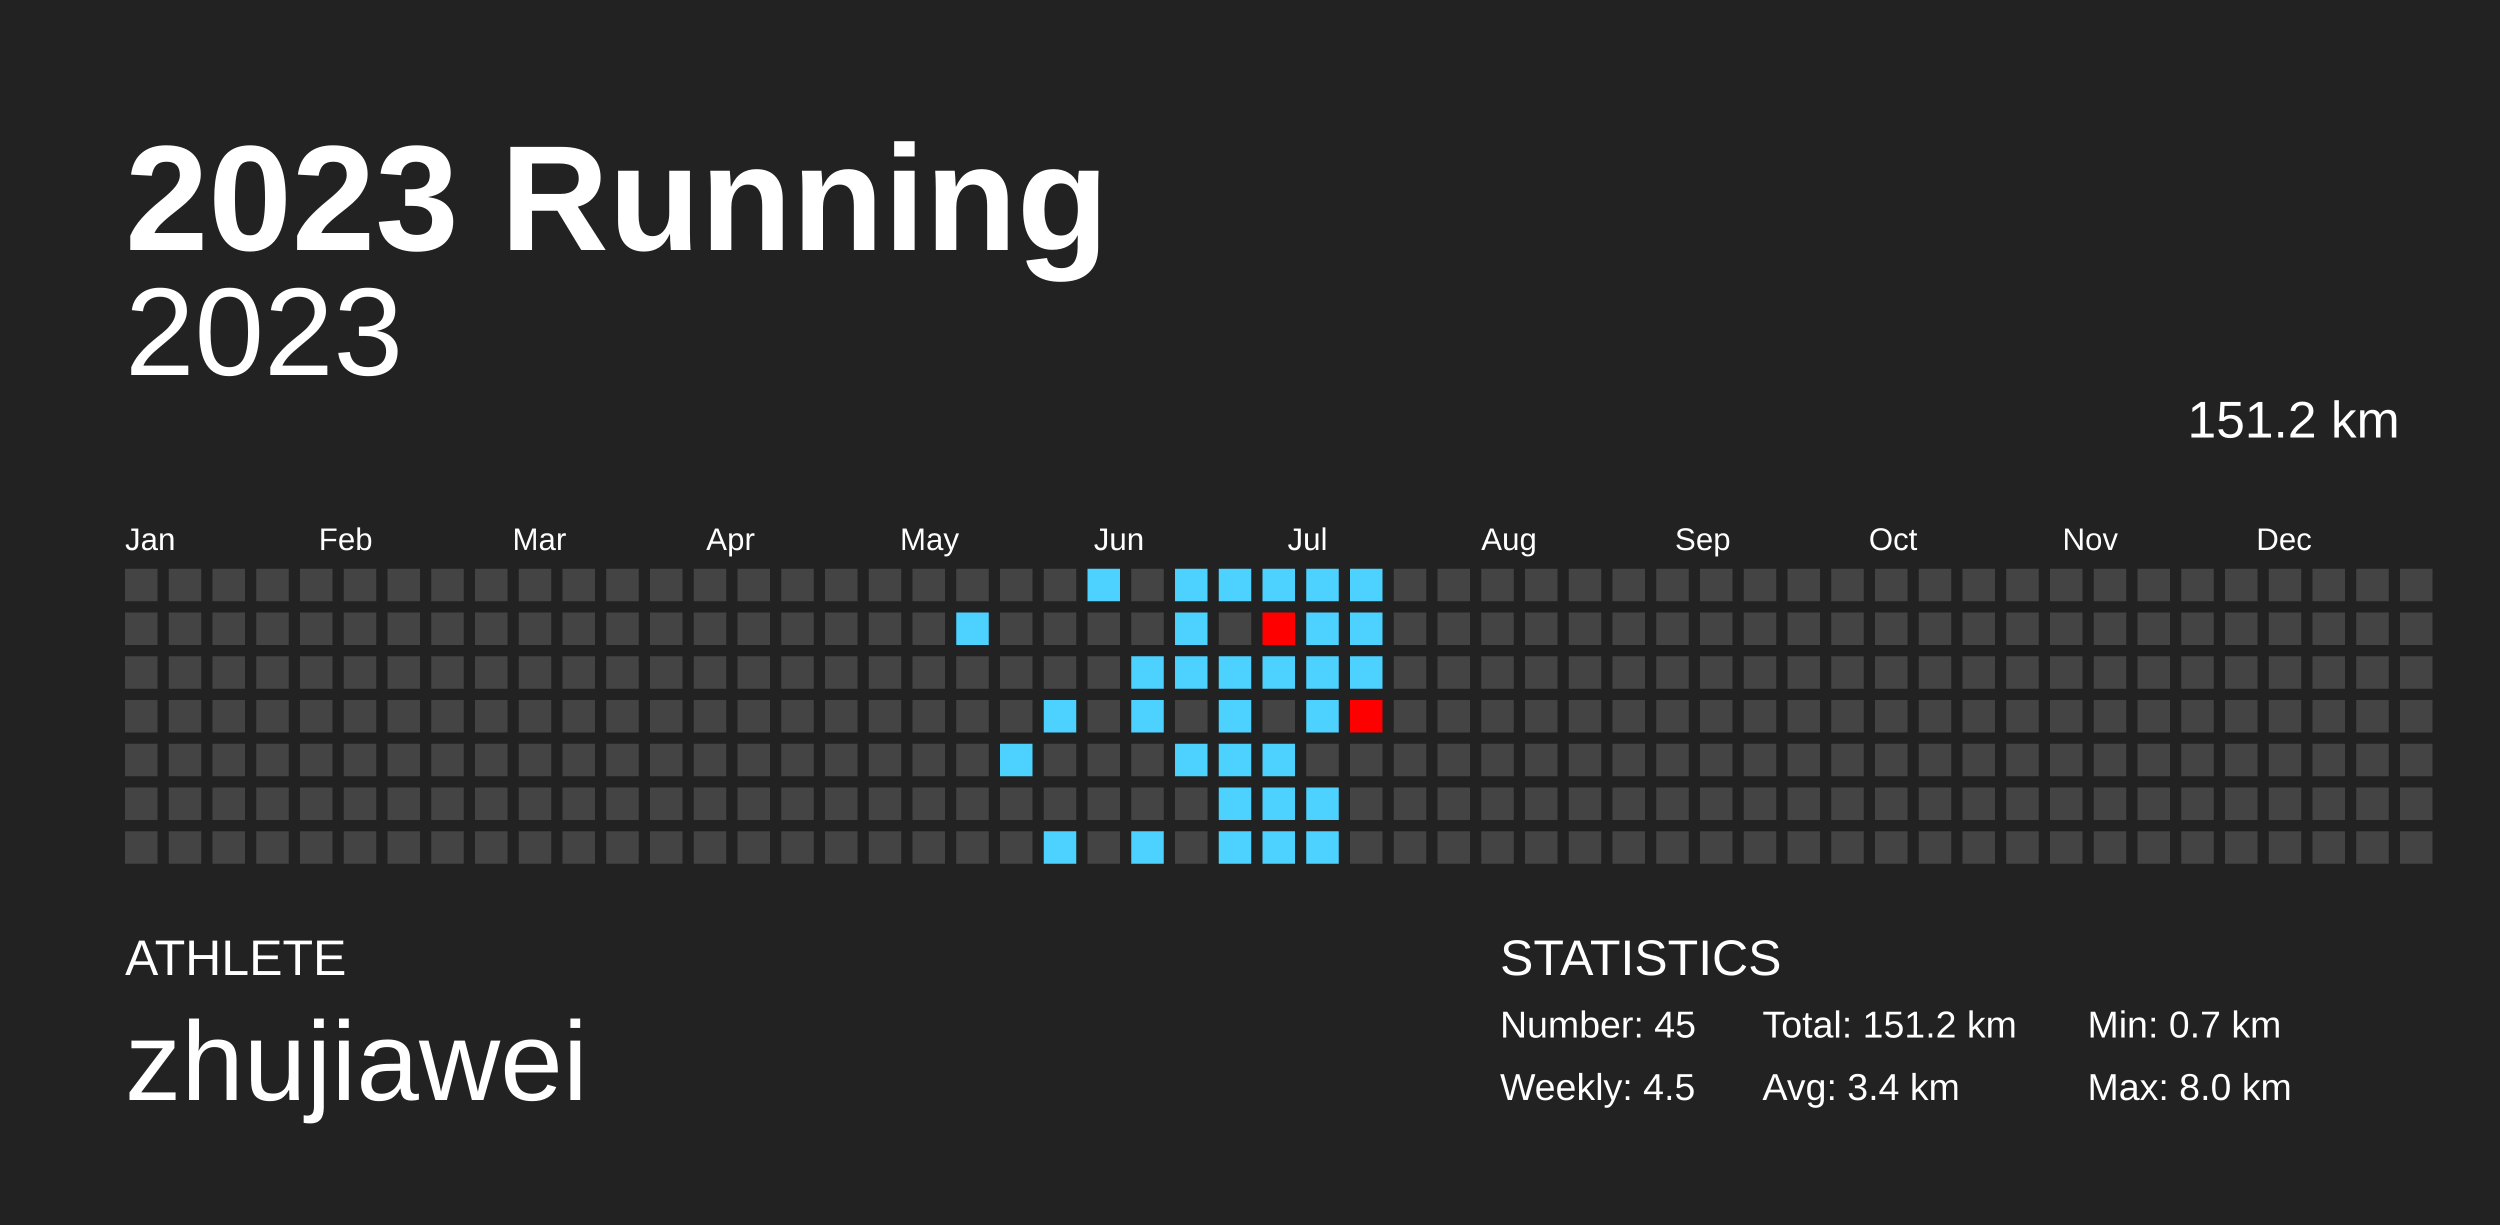
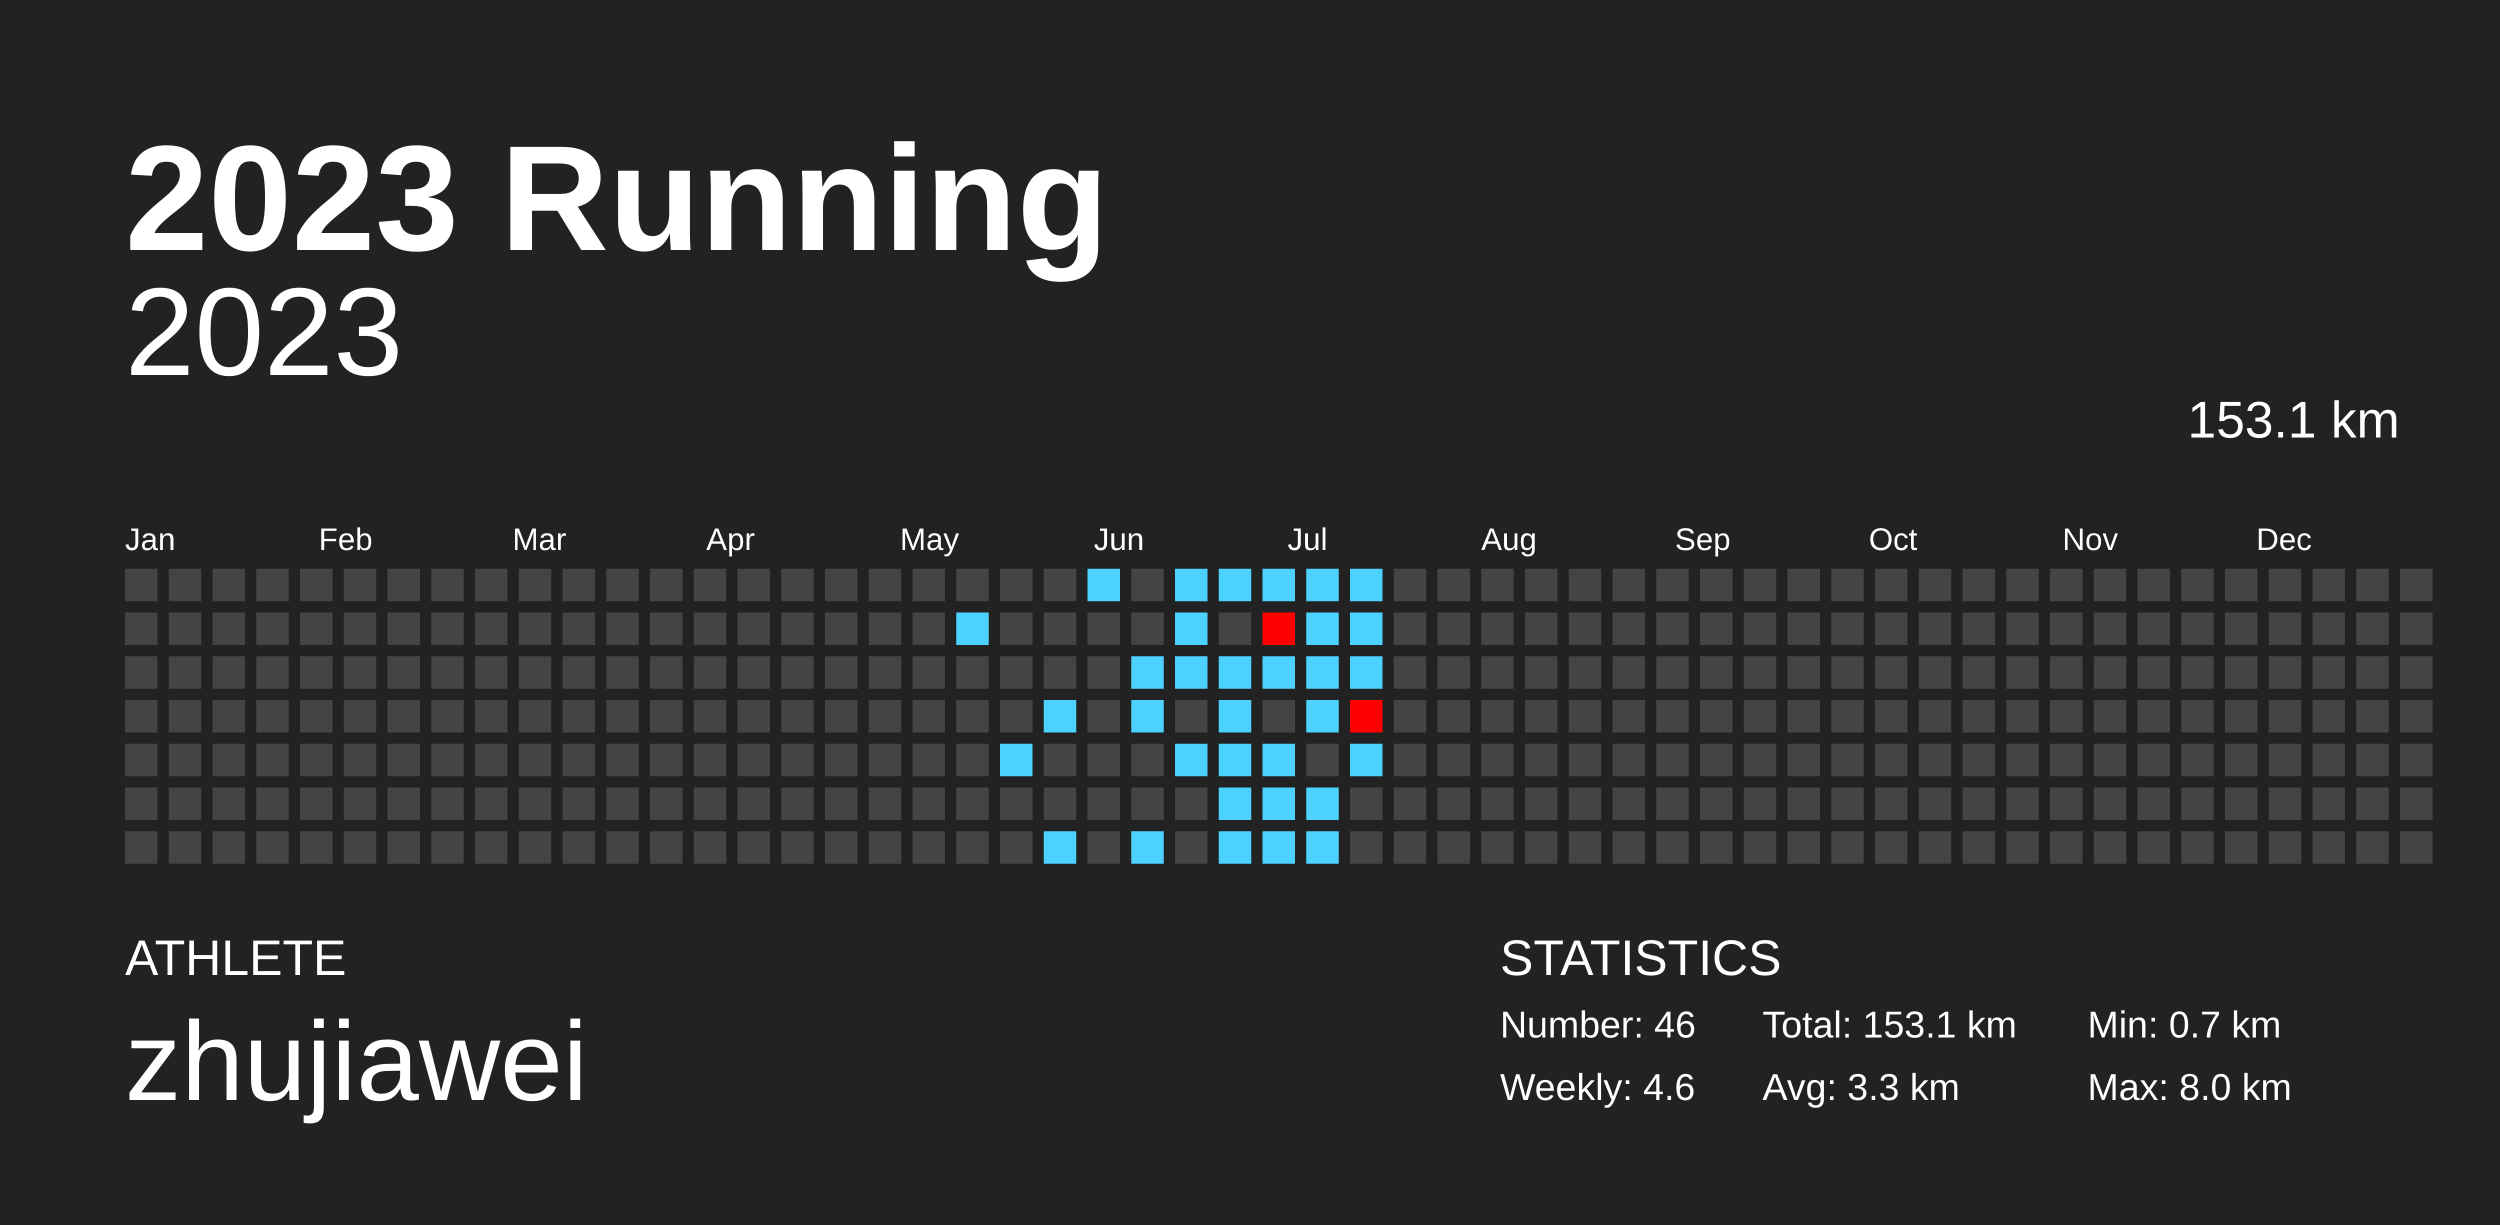
<svg xmlns="http://www.w3.org/2000/svg" baseProfile="full" height="98mm" version="1.1" viewBox="0,0,200,98" width="200mm">
  <defs />
  <rect fill="#222222" height="98" width="200" x="0" y="0" />
  <text fill="#FFFFFF" style="font-size:12px; font-family:Arial; font-weight:bold;" x="10" y="20">2023 Running</text>
  <text fill="#FFFFFF" style="font-size:4px; font-family:Arial" x="10" y="78">ATHLETE</text>
  <text fill="#FFFFFF" style="font-size:9px; font-family:Arial" x="10" y="88">zhujiawei</text>
  <text fill="#FFFFFF" style="font-size:4px; font-family:Arial" x="120" y="78">STATISTICS</text>
-   <text fill="#FFFFFF" style="font-size:3px; font-family:Arial" x="120" y="83">Number: 45</text>
-   <text fill="#FFFFFF" style="font-size:3px; font-family:Arial" x="120" y="88">Weekly: 4.5</text>
-   <text fill="#FFFFFF" style="font-size:3px; font-family:Arial" x="141" y="83">Total: 151.2 km</text>
-   <text fill="#FFFFFF" style="font-size:3px; font-family:Arial" x="141" y="88">Avg: 3.4 km</text>
+   <text fill="#FFFFFF" style="font-size:3px; font-family:Arial" x="120" y="83">Number: 46</text>
+   <text fill="#FFFFFF" style="font-size:3px; font-family:Arial" x="120" y="88">Weekly: 4.6</text>
+   <text fill="#FFFFFF" style="font-size:3px; font-family:Arial" x="141" y="83">Total: 153.1 km</text>
+   <text fill="#FFFFFF" style="font-size:3px; font-family:Arial" x="141" y="88">Avg: 3.3 km</text>
  <text fill="#FFFFFF" style="font-size:3px; font-family:Arial" x="167" y="83">Min: 0.7 km</text>
  <text fill="#FFFFFF" style="font-size:3px; font-family:Arial" x="167" y="88">Max: 8.0 km</text>
  <text alignment-baseline="hanging" fill="#FFFFFF" style="font-size:10.0px; font-family:Arial;" x="10" y="30">2023</text>
-   <text alignment-baseline="hanging" fill="#FFFFFF" style="font-size:4.125px; font-family:Arial;" x="175" y="35">151.2 km</text>
+   <text alignment-baseline="hanging" fill="#FFFFFF" style="font-size:4.125px; font-family:Arial;" x="175" y="35">153.1 km</text>
  <text fill="#FFFFFF" style="font-size:2.5px; font-family:Arial" x="10.0" y="44">Jan</text>
  <text fill="#FFFFFF" style="font-size:2.5px; font-family:Arial" x="25.5" y="44">Feb</text>
  <text fill="#FFFFFF" style="font-size:2.5px; font-family:Arial" x="41.0" y="44">Mar</text>
  <text fill="#FFFFFF" style="font-size:2.5px; font-family:Arial" x="56.5" y="44">Apr</text>
  <text fill="#FFFFFF" style="font-size:2.5px; font-family:Arial" x="72.0" y="44">May</text>
  <text fill="#FFFFFF" style="font-size:2.5px; font-family:Arial" x="87.5" y="44">Jun</text>
  <text fill="#FFFFFF" style="font-size:2.5px; font-family:Arial" x="103.0" y="44">Jul</text>
  <text fill="#FFFFFF" style="font-size:2.5px; font-family:Arial" x="118.5" y="44">Aug</text>
  <text fill="#FFFFFF" style="font-size:2.5px; font-family:Arial" x="134.0" y="44">Sep</text>
  <text fill="#FFFFFF" style="font-size:2.5px; font-family:Arial" x="149.5" y="44">Oct</text>
  <text fill="#FFFFFF" style="font-size:2.5px; font-family:Arial" x="165.0" y="44">Nov</text>
  <text fill="#FFFFFF" style="font-size:2.5px; font-family:Arial" x="180.5" y="44">Dec</text>
  <rect fill="#444444" height="2.6" width="2.6" x="10.0" y="45.5" />
  <rect fill="#444444" height="2.6" width="2.6" x="10.0" y="49.0" />
  <rect fill="#444444" height="2.6" width="2.6" x="10.0" y="52.5" />
  <rect fill="#444444" height="2.6" width="2.6" x="10.0" y="56.0" />
  <rect fill="#444444" height="2.6" width="2.6" x="10.0" y="59.5" />
  <rect fill="#444444" height="2.6" width="2.6" x="10.0" y="63.0" />
  <rect fill="#444444" height="2.6" width="2.6" x="10.0" y="66.5" />
  <rect fill="#444444" height="2.6" width="2.6" x="13.5" y="45.5" />
  <rect fill="#444444" height="2.6" width="2.6" x="13.5" y="49.0" />
  <rect fill="#444444" height="2.6" width="2.6" x="13.5" y="52.5" />
  <rect fill="#444444" height="2.6" width="2.6" x="13.5" y="56.0" />
  <rect fill="#444444" height="2.6" width="2.6" x="13.5" y="59.5" />
  <rect fill="#444444" height="2.6" width="2.6" x="13.5" y="63.0" />
  <rect fill="#444444" height="2.6" width="2.6" x="13.5" y="66.5" />
  <rect fill="#444444" height="2.6" width="2.6" x="17.0" y="45.5" />
  <rect fill="#444444" height="2.6" width="2.6" x="17.0" y="49.0" />
  <rect fill="#444444" height="2.6" width="2.6" x="17.0" y="52.5" />
  <rect fill="#444444" height="2.6" width="2.6" x="17.0" y="56.0" />
  <rect fill="#444444" height="2.6" width="2.6" x="17.0" y="59.5" />
  <rect fill="#444444" height="2.6" width="2.6" x="17.0" y="63.0" />
  <rect fill="#444444" height="2.6" width="2.6" x="17.0" y="66.5" />
  <rect fill="#444444" height="2.6" width="2.6" x="20.5" y="45.5" />
  <rect fill="#444444" height="2.6" width="2.6" x="20.5" y="49.0" />
  <rect fill="#444444" height="2.6" width="2.6" x="20.5" y="52.5" />
  <rect fill="#444444" height="2.6" width="2.6" x="20.5" y="56.0" />
  <rect fill="#444444" height="2.6" width="2.6" x="20.5" y="59.5" />
  <rect fill="#444444" height="2.6" width="2.6" x="20.5" y="63.0" />
  <rect fill="#444444" height="2.6" width="2.6" x="20.5" y="66.5" />
  <rect fill="#444444" height="2.6" width="2.6" x="24.0" y="45.5" />
  <rect fill="#444444" height="2.6" width="2.6" x="24.0" y="49.0" />
  <rect fill="#444444" height="2.6" width="2.6" x="24.0" y="52.5" />
  <rect fill="#444444" height="2.6" width="2.6" x="24.0" y="56.0" />
  <rect fill="#444444" height="2.6" width="2.6" x="24.0" y="59.5" />
  <rect fill="#444444" height="2.6" width="2.6" x="24.0" y="63.0" />
  <rect fill="#444444" height="2.6" width="2.6" x="24.0" y="66.5" />
  <rect fill="#444444" height="2.6" width="2.6" x="27.5" y="45.5" />
  <rect fill="#444444" height="2.6" width="2.6" x="27.5" y="49.0" />
  <rect fill="#444444" height="2.6" width="2.6" x="27.5" y="52.5" />
  <rect fill="#444444" height="2.6" width="2.6" x="27.5" y="56.0" />
  <rect fill="#444444" height="2.6" width="2.6" x="27.5" y="59.5" />
  <rect fill="#444444" height="2.6" width="2.6" x="27.5" y="63.0" />
  <rect fill="#444444" height="2.6" width="2.6" x="27.5" y="66.5" />
  <rect fill="#444444" height="2.6" width="2.6" x="31.0" y="45.5" />
  <rect fill="#444444" height="2.6" width="2.6" x="31.0" y="49.0" />
  <rect fill="#444444" height="2.6" width="2.6" x="31.0" y="52.5" />
  <rect fill="#444444" height="2.6" width="2.6" x="31.0" y="56.0" />
  <rect fill="#444444" height="2.6" width="2.6" x="31.0" y="59.5" />
  <rect fill="#444444" height="2.6" width="2.6" x="31.0" y="63.0" />
  <rect fill="#444444" height="2.6" width="2.6" x="31.0" y="66.5" />
  <rect fill="#444444" height="2.6" width="2.6" x="34.5" y="45.5" />
  <rect fill="#444444" height="2.6" width="2.6" x="34.5" y="49.0" />
  <rect fill="#444444" height="2.6" width="2.6" x="34.5" y="52.5" />
  <rect fill="#444444" height="2.6" width="2.6" x="34.5" y="56.0" />
  <rect fill="#444444" height="2.6" width="2.6" x="34.5" y="59.5" />
  <rect fill="#444444" height="2.6" width="2.6" x="34.5" y="63.0" />
  <rect fill="#444444" height="2.6" width="2.6" x="34.5" y="66.5" />
  <rect fill="#444444" height="2.6" width="2.6" x="38.0" y="45.5" />
  <rect fill="#444444" height="2.6" width="2.6" x="38.0" y="49.0" />
  <rect fill="#444444" height="2.6" width="2.6" x="38.0" y="52.5" />
  <rect fill="#444444" height="2.6" width="2.6" x="38.0" y="56.0" />
  <rect fill="#444444" height="2.6" width="2.6" x="38.0" y="59.5" />
  <rect fill="#444444" height="2.6" width="2.6" x="38.0" y="63.0" />
  <rect fill="#444444" height="2.6" width="2.6" x="38.0" y="66.5" />
  <rect fill="#444444" height="2.6" width="2.6" x="41.5" y="45.5" />
  <rect fill="#444444" height="2.6" width="2.6" x="41.5" y="49.0" />
  <rect fill="#444444" height="2.6" width="2.6" x="41.5" y="52.5" />
  <rect fill="#444444" height="2.6" width="2.6" x="41.5" y="56.0" />
  <rect fill="#444444" height="2.6" width="2.6" x="41.5" y="59.5" />
  <rect fill="#444444" height="2.6" width="2.6" x="41.5" y="63.0" />
  <rect fill="#444444" height="2.6" width="2.6" x="41.5" y="66.5" />
  <rect fill="#444444" height="2.6" width="2.6" x="45.0" y="45.5" />
  <rect fill="#444444" height="2.6" width="2.6" x="45.0" y="49.0" />
  <rect fill="#444444" height="2.6" width="2.6" x="45.0" y="52.5" />
  <rect fill="#444444" height="2.6" width="2.6" x="45.0" y="56.0" />
  <rect fill="#444444" height="2.6" width="2.6" x="45.0" y="59.5" />
  <rect fill="#444444" height="2.6" width="2.6" x="45.0" y="63.0" />
  <rect fill="#444444" height="2.6" width="2.6" x="45.0" y="66.5" />
  <rect fill="#444444" height="2.6" width="2.6" x="48.5" y="45.5" />
  <rect fill="#444444" height="2.6" width="2.6" x="48.5" y="49.0" />
  <rect fill="#444444" height="2.6" width="2.6" x="48.5" y="52.5" />
  <rect fill="#444444" height="2.6" width="2.6" x="48.5" y="56.0" />
  <rect fill="#444444" height="2.6" width="2.6" x="48.5" y="59.5" />
  <rect fill="#444444" height="2.6" width="2.6" x="48.5" y="63.0" />
  <rect fill="#444444" height="2.6" width="2.6" x="48.5" y="66.5" />
  <rect fill="#444444" height="2.6" width="2.6" x="52.0" y="45.5" />
  <rect fill="#444444" height="2.6" width="2.6" x="52.0" y="49.0" />
  <rect fill="#444444" height="2.6" width="2.6" x="52.0" y="52.5" />
  <rect fill="#444444" height="2.6" width="2.6" x="52.0" y="56.0" />
  <rect fill="#444444" height="2.6" width="2.6" x="52.0" y="59.5" />
  <rect fill="#444444" height="2.6" width="2.6" x="52.0" y="63.0" />
  <rect fill="#444444" height="2.6" width="2.6" x="52.0" y="66.5" />
  <rect fill="#444444" height="2.6" width="2.6" x="55.5" y="45.5" />
  <rect fill="#444444" height="2.6" width="2.6" x="55.5" y="49.0" />
  <rect fill="#444444" height="2.6" width="2.6" x="55.5" y="52.5" />
  <rect fill="#444444" height="2.6" width="2.6" x="55.5" y="56.0" />
  <rect fill="#444444" height="2.6" width="2.6" x="55.5" y="59.5" />
  <rect fill="#444444" height="2.6" width="2.6" x="55.5" y="63.0" />
  <rect fill="#444444" height="2.6" width="2.6" x="55.5" y="66.5" />
  <rect fill="#444444" height="2.6" width="2.6" x="59.0" y="45.5" />
  <rect fill="#444444" height="2.6" width="2.6" x="59.0" y="49.0" />
  <rect fill="#444444" height="2.6" width="2.6" x="59.0" y="52.5" />
  <rect fill="#444444" height="2.6" width="2.6" x="59.0" y="56.0" />
  <rect fill="#444444" height="2.6" width="2.6" x="59.0" y="59.5" />
  <rect fill="#444444" height="2.6" width="2.6" x="59.0" y="63.0" />
  <rect fill="#444444" height="2.6" width="2.6" x="59.0" y="66.5" />
  <rect fill="#444444" height="2.6" width="2.6" x="62.5" y="45.5" />
  <rect fill="#444444" height="2.6" width="2.6" x="62.5" y="49.0" />
  <rect fill="#444444" height="2.6" width="2.6" x="62.5" y="52.5" />
  <rect fill="#444444" height="2.6" width="2.6" x="62.5" y="56.0" />
  <rect fill="#444444" height="2.6" width="2.6" x="62.5" y="59.5" />
  <rect fill="#444444" height="2.6" width="2.6" x="62.5" y="63.0" />
  <rect fill="#444444" height="2.6" width="2.6" x="62.5" y="66.5" />
  <rect fill="#444444" height="2.6" width="2.6" x="66.0" y="45.5" />
  <rect fill="#444444" height="2.6" width="2.6" x="66.0" y="49.0" />
  <rect fill="#444444" height="2.6" width="2.6" x="66.0" y="52.5" />
  <rect fill="#444444" height="2.6" width="2.6" x="66.0" y="56.0" />
  <rect fill="#444444" height="2.6" width="2.6" x="66.0" y="59.5" />
  <rect fill="#444444" height="2.6" width="2.6" x="66.0" y="63.0" />
  <rect fill="#444444" height="2.6" width="2.6" x="66.0" y="66.5" />
  <rect fill="#444444" height="2.6" width="2.6" x="69.5" y="45.5" />
  <rect fill="#444444" height="2.6" width="2.6" x="69.5" y="49.0" />
  <rect fill="#444444" height="2.6" width="2.6" x="69.5" y="52.5" />
  <rect fill="#444444" height="2.6" width="2.6" x="69.5" y="56.0" />
  <rect fill="#444444" height="2.6" width="2.6" x="69.5" y="59.5" />
  <rect fill="#444444" height="2.6" width="2.6" x="69.5" y="63.0" />
  <rect fill="#444444" height="2.6" width="2.6" x="69.5" y="66.5" />
  <rect fill="#444444" height="2.6" width="2.6" x="73.0" y="45.5" />
  <rect fill="#444444" height="2.6" width="2.6" x="73.0" y="49.0" />
  <rect fill="#444444" height="2.6" width="2.6" x="73.0" y="52.5" />
  <rect fill="#444444" height="2.6" width="2.6" x="73.0" y="56.0" />
  <rect fill="#444444" height="2.6" width="2.6" x="73.0" y="59.5" />
  <rect fill="#444444" height="2.6" width="2.6" x="73.0" y="63.0" />
  <rect fill="#444444" height="2.6" width="2.6" x="73.0" y="66.5" />
  <rect fill="#444444" height="2.6" width="2.6" x="76.5" y="45.5" />
  <rect fill="#4dd2ff" height="2.6" width="2.6" x="76.5" y="49.0" />
  <rect fill="#444444" height="2.6" width="2.6" x="76.5" y="52.5" />
  <rect fill="#444444" height="2.6" width="2.6" x="76.5" y="56.0" />
  <rect fill="#444444" height="2.6" width="2.6" x="76.5" y="59.5" />
  <rect fill="#444444" height="2.6" width="2.6" x="76.5" y="63.0" />
  <rect fill="#444444" height="2.6" width="2.6" x="76.5" y="66.5" />
  <rect fill="#444444" height="2.6" width="2.6" x="80.0" y="45.5" />
  <rect fill="#444444" height="2.6" width="2.6" x="80.0" y="49.0" />
  <rect fill="#444444" height="2.6" width="2.6" x="80.0" y="52.5" />
  <rect fill="#444444" height="2.6" width="2.6" x="80.0" y="56.0" />
  <rect fill="#4dd2ff" height="2.6" width="2.6" x="80.0" y="59.5" />
  <rect fill="#444444" height="2.6" width="2.6" x="80.0" y="63.0" />
  <rect fill="#444444" height="2.6" width="2.6" x="80.0" y="66.5" />
  <rect fill="#444444" height="2.6" width="2.6" x="83.5" y="45.5" />
  <rect fill="#444444" height="2.6" width="2.6" x="83.5" y="49.0" />
  <rect fill="#444444" height="2.6" width="2.6" x="83.5" y="52.5" />
  <rect fill="#4dd2ff" height="2.6" width="2.6" x="83.5" y="56.0" />
  <rect fill="#444444" height="2.6" width="2.6" x="83.5" y="59.5" />
  <rect fill="#444444" height="2.6" width="2.6" x="83.5" y="63.0" />
  <rect fill="#4dd2ff" height="2.6" width="2.6" x="83.5" y="66.5" />
  <rect fill="#4dd2ff" height="2.6" width="2.6" x="87.0" y="45.5" />
  <rect fill="#444444" height="2.6" width="2.6" x="87.0" y="49.0" />
  <rect fill="#444444" height="2.6" width="2.6" x="87.0" y="52.5" />
  <rect fill="#444444" height="2.6" width="2.6" x="87.0" y="56.0" />
  <rect fill="#444444" height="2.6" width="2.6" x="87.0" y="59.5" />
  <rect fill="#444444" height="2.6" width="2.6" x="87.0" y="63.0" />
  <rect fill="#444444" height="2.6" width="2.6" x="87.0" y="66.5" />
  <rect fill="#444444" height="2.6" width="2.6" x="90.5" y="45.5" />
  <rect fill="#444444" height="2.6" width="2.6" x="90.5" y="49.0" />
  <rect fill="#4dd2ff" height="2.6" width="2.6" x="90.5" y="52.5" />
  <rect fill="#4dd2ff" height="2.6" width="2.6" x="90.5" y="56.0" />
  <rect fill="#444444" height="2.6" width="2.6" x="90.5" y="59.5" />
  <rect fill="#444444" height="2.6" width="2.6" x="90.5" y="63.0" />
  <rect fill="#4dd2ff" height="2.6" width="2.6" x="90.5" y="66.5" />
  <rect fill="#4dd2ff" height="2.6" width="2.6" x="94.0" y="45.5" />
  <rect fill="#4dd2ff" height="2.6" width="2.6" x="94.0" y="49.0" />
  <rect fill="#4dd2ff" height="2.6" width="2.6" x="94.0" y="52.5" />
  <rect fill="#444444" height="2.6" width="2.6" x="94.0" y="56.0" />
  <rect fill="#4dd2ff" height="2.6" width="2.6" x="94.0" y="59.5" />
  <rect fill="#444444" height="2.6" width="2.6" x="94.0" y="63.0" />
  <rect fill="#444444" height="2.6" width="2.6" x="94.0" y="66.5" />
  <rect fill="#4dd2ff" height="2.6" width="2.6" x="97.5" y="45.5" />
  <rect fill="#444444" height="2.6" width="2.6" x="97.5" y="49.0" />
  <rect fill="#4dd2ff" height="2.6" width="2.6" x="97.5" y="52.5" />
  <rect fill="#4dd2ff" height="2.6" width="2.6" x="97.5" y="56.0" />
  <rect fill="#4dd2ff" height="2.6" width="2.6" x="97.5" y="59.5" />
  <rect fill="#4dd2ff" height="2.6" width="2.6" x="97.5" y="63.0" />
  <rect fill="#4dd2ff" height="2.6" width="2.6" x="97.5" y="66.5" />
  <rect fill="#4dd2ff" height="2.6" width="2.6" x="101.0" y="45.5" />
  <rect fill="#ff0000" height="2.6" width="2.6" x="101.0" y="49.0" />
  <rect fill="#4dd2ff" height="2.6" width="2.6" x="101.0" y="52.5" />
  <rect fill="#444444" height="2.6" width="2.6" x="101.0" y="56.0" />
  <rect fill="#4dd2ff" height="2.6" width="2.6" x="101.0" y="59.5" />
  <rect fill="#4dd2ff" height="2.6" width="2.6" x="101.0" y="63.0" />
  <rect fill="#4dd2ff" height="2.6" width="2.6" x="101.0" y="66.5" />
  <rect fill="#4dd2ff" height="2.6" width="2.6" x="104.5" y="45.5" />
  <rect fill="#4dd2ff" height="2.6" width="2.6" x="104.5" y="49.0" />
  <rect fill="#4dd2ff" height="2.6" width="2.6" x="104.5" y="52.5" />
  <rect fill="#4dd2ff" height="2.6" width="2.6" x="104.5" y="56.0" />
  <rect fill="#444444" height="2.6" width="2.6" x="104.5" y="59.5" />
  <rect fill="#4dd2ff" height="2.6" width="2.6" x="104.5" y="63.0" />
  <rect fill="#4dd2ff" height="2.6" width="2.6" x="104.5" y="66.5" />
  <rect fill="#4dd2ff" height="2.6" width="2.6" x="108.0" y="45.5" />
  <rect fill="#4dd2ff" height="2.6" width="2.6" x="108.0" y="49.0" />
  <rect fill="#4dd2ff" height="2.6" width="2.6" x="108.0" y="52.5" />
  <rect fill="#ff0000" height="2.6" width="2.6" x="108.0" y="56.0" />
-   <rect fill="#444444" height="2.6" width="2.6" x="108.0" y="59.5" />
+   <rect fill="#4dd2ff" height="2.6" width="2.6" x="108.0" y="59.5" />
  <rect fill="#444444" height="2.6" width="2.6" x="108.0" y="63.0" />
  <rect fill="#444444" height="2.6" width="2.6" x="108.0" y="66.5" />
  <rect fill="#444444" height="2.6" width="2.6" x="111.5" y="45.5" />
  <rect fill="#444444" height="2.6" width="2.6" x="111.5" y="49.0" />
  <rect fill="#444444" height="2.6" width="2.6" x="111.5" y="52.5" />
  <rect fill="#444444" height="2.6" width="2.6" x="111.5" y="56.0" />
  <rect fill="#444444" height="2.6" width="2.6" x="111.5" y="59.5" />
  <rect fill="#444444" height="2.6" width="2.6" x="111.5" y="63.0" />
  <rect fill="#444444" height="2.6" width="2.6" x="111.5" y="66.5" />
  <rect fill="#444444" height="2.6" width="2.6" x="115.0" y="45.5" />
  <rect fill="#444444" height="2.6" width="2.6" x="115.0" y="49.0" />
  <rect fill="#444444" height="2.6" width="2.6" x="115.0" y="52.5" />
  <rect fill="#444444" height="2.6" width="2.6" x="115.0" y="56.0" />
  <rect fill="#444444" height="2.6" width="2.6" x="115.0" y="59.5" />
  <rect fill="#444444" height="2.6" width="2.6" x="115.0" y="63.0" />
  <rect fill="#444444" height="2.6" width="2.6" x="115.0" y="66.5" />
  <rect fill="#444444" height="2.6" width="2.6" x="118.5" y="45.5" />
  <rect fill="#444444" height="2.6" width="2.6" x="118.5" y="49.0" />
  <rect fill="#444444" height="2.6" width="2.6" x="118.5" y="52.5" />
  <rect fill="#444444" height="2.6" width="2.6" x="118.5" y="56.0" />
  <rect fill="#444444" height="2.6" width="2.6" x="118.5" y="59.5" />
  <rect fill="#444444" height="2.6" width="2.6" x="118.5" y="63.0" />
  <rect fill="#444444" height="2.6" width="2.6" x="118.5" y="66.5" />
  <rect fill="#444444" height="2.6" width="2.6" x="122.0" y="45.5" />
  <rect fill="#444444" height="2.6" width="2.6" x="122.0" y="49.0" />
  <rect fill="#444444" height="2.6" width="2.6" x="122.0" y="52.5" />
  <rect fill="#444444" height="2.6" width="2.6" x="122.0" y="56.0" />
  <rect fill="#444444" height="2.6" width="2.6" x="122.0" y="59.5" />
  <rect fill="#444444" height="2.6" width="2.6" x="122.0" y="63.0" />
  <rect fill="#444444" height="2.6" width="2.6" x="122.0" y="66.5" />
  <rect fill="#444444" height="2.6" width="2.6" x="125.5" y="45.5" />
  <rect fill="#444444" height="2.6" width="2.6" x="125.5" y="49.0" />
  <rect fill="#444444" height="2.6" width="2.6" x="125.5" y="52.5" />
  <rect fill="#444444" height="2.6" width="2.6" x="125.5" y="56.0" />
  <rect fill="#444444" height="2.6" width="2.6" x="125.5" y="59.5" />
  <rect fill="#444444" height="2.6" width="2.6" x="125.5" y="63.0" />
  <rect fill="#444444" height="2.6" width="2.6" x="125.5" y="66.5" />
  <rect fill="#444444" height="2.6" width="2.6" x="129.0" y="45.5" />
  <rect fill="#444444" height="2.6" width="2.6" x="129.0" y="49.0" />
  <rect fill="#444444" height="2.6" width="2.6" x="129.0" y="52.5" />
  <rect fill="#444444" height="2.6" width="2.6" x="129.0" y="56.0" />
  <rect fill="#444444" height="2.6" width="2.6" x="129.0" y="59.5" />
  <rect fill="#444444" height="2.6" width="2.6" x="129.0" y="63.0" />
  <rect fill="#444444" height="2.6" width="2.6" x="129.0" y="66.5" />
  <rect fill="#444444" height="2.6" width="2.6" x="132.5" y="45.5" />
  <rect fill="#444444" height="2.6" width="2.6" x="132.5" y="49.0" />
  <rect fill="#444444" height="2.6" width="2.6" x="132.5" y="52.5" />
  <rect fill="#444444" height="2.6" width="2.6" x="132.5" y="56.0" />
  <rect fill="#444444" height="2.6" width="2.6" x="132.5" y="59.5" />
  <rect fill="#444444" height="2.6" width="2.6" x="132.5" y="63.0" />
  <rect fill="#444444" height="2.6" width="2.6" x="132.5" y="66.5" />
  <rect fill="#444444" height="2.6" width="2.6" x="136.0" y="45.5" />
  <rect fill="#444444" height="2.6" width="2.6" x="136.0" y="49.0" />
  <rect fill="#444444" height="2.6" width="2.6" x="136.0" y="52.5" />
  <rect fill="#444444" height="2.6" width="2.6" x="136.0" y="56.0" />
  <rect fill="#444444" height="2.6" width="2.6" x="136.0" y="59.5" />
  <rect fill="#444444" height="2.6" width="2.6" x="136.0" y="63.0" />
  <rect fill="#444444" height="2.6" width="2.6" x="136.0" y="66.5" />
  <rect fill="#444444" height="2.6" width="2.6" x="139.5" y="45.5" />
  <rect fill="#444444" height="2.6" width="2.6" x="139.5" y="49.0" />
  <rect fill="#444444" height="2.6" width="2.6" x="139.5" y="52.5" />
  <rect fill="#444444" height="2.6" width="2.6" x="139.5" y="56.0" />
  <rect fill="#444444" height="2.6" width="2.6" x="139.5" y="59.5" />
  <rect fill="#444444" height="2.6" width="2.6" x="139.5" y="63.0" />
  <rect fill="#444444" height="2.6" width="2.6" x="139.5" y="66.5" />
  <rect fill="#444444" height="2.6" width="2.6" x="143.0" y="45.5" />
  <rect fill="#444444" height="2.6" width="2.6" x="143.0" y="49.0" />
  <rect fill="#444444" height="2.6" width="2.6" x="143.0" y="52.5" />
  <rect fill="#444444" height="2.6" width="2.6" x="143.0" y="56.0" />
  <rect fill="#444444" height="2.6" width="2.6" x="143.0" y="59.5" />
  <rect fill="#444444" height="2.6" width="2.6" x="143.0" y="63.0" />
  <rect fill="#444444" height="2.6" width="2.6" x="143.0" y="66.5" />
  <rect fill="#444444" height="2.6" width="2.6" x="146.5" y="45.5" />
  <rect fill="#444444" height="2.6" width="2.6" x="146.5" y="49.0" />
  <rect fill="#444444" height="2.6" width="2.6" x="146.5" y="52.5" />
  <rect fill="#444444" height="2.6" width="2.6" x="146.5" y="56.0" />
  <rect fill="#444444" height="2.6" width="2.6" x="146.5" y="59.5" />
  <rect fill="#444444" height="2.6" width="2.6" x="146.5" y="63.0" />
  <rect fill="#444444" height="2.6" width="2.6" x="146.5" y="66.5" />
  <rect fill="#444444" height="2.6" width="2.6" x="150.0" y="45.5" />
  <rect fill="#444444" height="2.6" width="2.6" x="150.0" y="49.0" />
  <rect fill="#444444" height="2.6" width="2.6" x="150.0" y="52.5" />
  <rect fill="#444444" height="2.6" width="2.6" x="150.0" y="56.0" />
  <rect fill="#444444" height="2.6" width="2.6" x="150.0" y="59.5" />
  <rect fill="#444444" height="2.6" width="2.6" x="150.0" y="63.0" />
  <rect fill="#444444" height="2.6" width="2.6" x="150.0" y="66.5" />
  <rect fill="#444444" height="2.6" width="2.6" x="153.5" y="45.5" />
  <rect fill="#444444" height="2.6" width="2.6" x="153.5" y="49.0" />
  <rect fill="#444444" height="2.6" width="2.6" x="153.5" y="52.5" />
  <rect fill="#444444" height="2.6" width="2.6" x="153.5" y="56.0" />
  <rect fill="#444444" height="2.6" width="2.6" x="153.5" y="59.5" />
  <rect fill="#444444" height="2.6" width="2.6" x="153.5" y="63.0" />
  <rect fill="#444444" height="2.6" width="2.6" x="153.5" y="66.5" />
  <rect fill="#444444" height="2.6" width="2.6" x="157.0" y="45.5" />
  <rect fill="#444444" height="2.6" width="2.6" x="157.0" y="49.0" />
  <rect fill="#444444" height="2.6" width="2.6" x="157.0" y="52.5" />
  <rect fill="#444444" height="2.6" width="2.6" x="157.0" y="56.0" />
  <rect fill="#444444" height="2.6" width="2.6" x="157.0" y="59.5" />
  <rect fill="#444444" height="2.6" width="2.6" x="157.0" y="63.0" />
  <rect fill="#444444" height="2.6" width="2.6" x="157.0" y="66.5" />
  <rect fill="#444444" height="2.6" width="2.6" x="160.5" y="45.5" />
  <rect fill="#444444" height="2.6" width="2.6" x="160.5" y="49.0" />
  <rect fill="#444444" height="2.6" width="2.6" x="160.5" y="52.5" />
  <rect fill="#444444" height="2.6" width="2.6" x="160.5" y="56.0" />
  <rect fill="#444444" height="2.6" width="2.6" x="160.5" y="59.5" />
  <rect fill="#444444" height="2.6" width="2.6" x="160.5" y="63.0" />
  <rect fill="#444444" height="2.6" width="2.6" x="160.5" y="66.5" />
  <rect fill="#444444" height="2.6" width="2.6" x="164.0" y="45.5" />
  <rect fill="#444444" height="2.6" width="2.6" x="164.0" y="49.0" />
  <rect fill="#444444" height="2.6" width="2.6" x="164.0" y="52.5" />
  <rect fill="#444444" height="2.6" width="2.6" x="164.0" y="56.0" />
  <rect fill="#444444" height="2.6" width="2.6" x="164.0" y="59.5" />
  <rect fill="#444444" height="2.6" width="2.6" x="164.0" y="63.0" />
  <rect fill="#444444" height="2.6" width="2.6" x="164.0" y="66.5" />
  <rect fill="#444444" height="2.6" width="2.6" x="167.5" y="45.5" />
  <rect fill="#444444" height="2.6" width="2.6" x="167.5" y="49.0" />
  <rect fill="#444444" height="2.6" width="2.6" x="167.5" y="52.5" />
  <rect fill="#444444" height="2.6" width="2.6" x="167.5" y="56.0" />
  <rect fill="#444444" height="2.6" width="2.6" x="167.5" y="59.5" />
  <rect fill="#444444" height="2.6" width="2.6" x="167.5" y="63.0" />
  <rect fill="#444444" height="2.6" width="2.6" x="167.5" y="66.5" />
  <rect fill="#444444" height="2.6" width="2.6" x="171.0" y="45.5" />
  <rect fill="#444444" height="2.6" width="2.6" x="171.0" y="49.0" />
  <rect fill="#444444" height="2.6" width="2.6" x="171.0" y="52.5" />
  <rect fill="#444444" height="2.6" width="2.6" x="171.0" y="56.0" />
  <rect fill="#444444" height="2.6" width="2.6" x="171.0" y="59.5" />
  <rect fill="#444444" height="2.6" width="2.6" x="171.0" y="63.0" />
  <rect fill="#444444" height="2.6" width="2.6" x="171.0" y="66.5" />
  <rect fill="#444444" height="2.6" width="2.6" x="174.5" y="45.5" />
  <rect fill="#444444" height="2.6" width="2.6" x="174.5" y="49.0" />
  <rect fill="#444444" height="2.6" width="2.6" x="174.5" y="52.5" />
  <rect fill="#444444" height="2.6" width="2.6" x="174.5" y="56.0" />
  <rect fill="#444444" height="2.6" width="2.6" x="174.5" y="59.5" />
  <rect fill="#444444" height="2.6" width="2.6" x="174.5" y="63.0" />
  <rect fill="#444444" height="2.6" width="2.6" x="174.5" y="66.5" />
  <rect fill="#444444" height="2.6" width="2.6" x="178.0" y="45.5" />
  <rect fill="#444444" height="2.6" width="2.6" x="178.0" y="49.0" />
  <rect fill="#444444" height="2.6" width="2.6" x="178.0" y="52.5" />
  <rect fill="#444444" height="2.6" width="2.6" x="178.0" y="56.0" />
  <rect fill="#444444" height="2.6" width="2.6" x="178.0" y="59.5" />
  <rect fill="#444444" height="2.6" width="2.6" x="178.0" y="63.0" />
  <rect fill="#444444" height="2.6" width="2.6" x="178.0" y="66.5" />
  <rect fill="#444444" height="2.6" width="2.6" x="181.5" y="45.5" />
  <rect fill="#444444" height="2.6" width="2.6" x="181.5" y="49.0" />
  <rect fill="#444444" height="2.6" width="2.6" x="181.5" y="52.5" />
  <rect fill="#444444" height="2.6" width="2.6" x="181.5" y="56.0" />
  <rect fill="#444444" height="2.6" width="2.6" x="181.5" y="59.5" />
  <rect fill="#444444" height="2.6" width="2.6" x="181.5" y="63.0" />
  <rect fill="#444444" height="2.6" width="2.6" x="181.5" y="66.5" />
  <rect fill="#444444" height="2.6" width="2.6" x="185.0" y="45.5" />
  <rect fill="#444444" height="2.6" width="2.6" x="185.0" y="49.0" />
  <rect fill="#444444" height="2.6" width="2.6" x="185.0" y="52.5" />
  <rect fill="#444444" height="2.6" width="2.6" x="185.0" y="56.0" />
  <rect fill="#444444" height="2.6" width="2.6" x="185.0" y="59.5" />
  <rect fill="#444444" height="2.6" width="2.6" x="185.0" y="63.0" />
  <rect fill="#444444" height="2.6" width="2.6" x="185.0" y="66.5" />
  <rect fill="#444444" height="2.6" width="2.6" x="188.5" y="45.5" />
  <rect fill="#444444" height="2.6" width="2.6" x="188.5" y="49.0" />
  <rect fill="#444444" height="2.6" width="2.6" x="188.5" y="52.5" />
  <rect fill="#444444" height="2.6" width="2.6" x="188.5" y="56.0" />
  <rect fill="#444444" height="2.6" width="2.6" x="188.5" y="59.5" />
  <rect fill="#444444" height="2.6" width="2.6" x="188.5" y="63.0" />
  <rect fill="#444444" height="2.6" width="2.6" x="188.5" y="66.5" />
  <rect fill="#444444" height="2.6" width="2.6" x="192.0" y="45.5" />
  <rect fill="#444444" height="2.6" width="2.6" x="192.0" y="49.0" />
  <rect fill="#444444" height="2.6" width="2.6" x="192.0" y="52.5" />
  <rect fill="#444444" height="2.6" width="2.6" x="192.0" y="56.0" />
  <rect fill="#444444" height="2.6" width="2.6" x="192.0" y="59.5" />
  <rect fill="#444444" height="2.6" width="2.6" x="192.0" y="63.0" />
  <rect fill="#444444" height="2.6" width="2.6" x="192.0" y="66.5" />
</svg>
